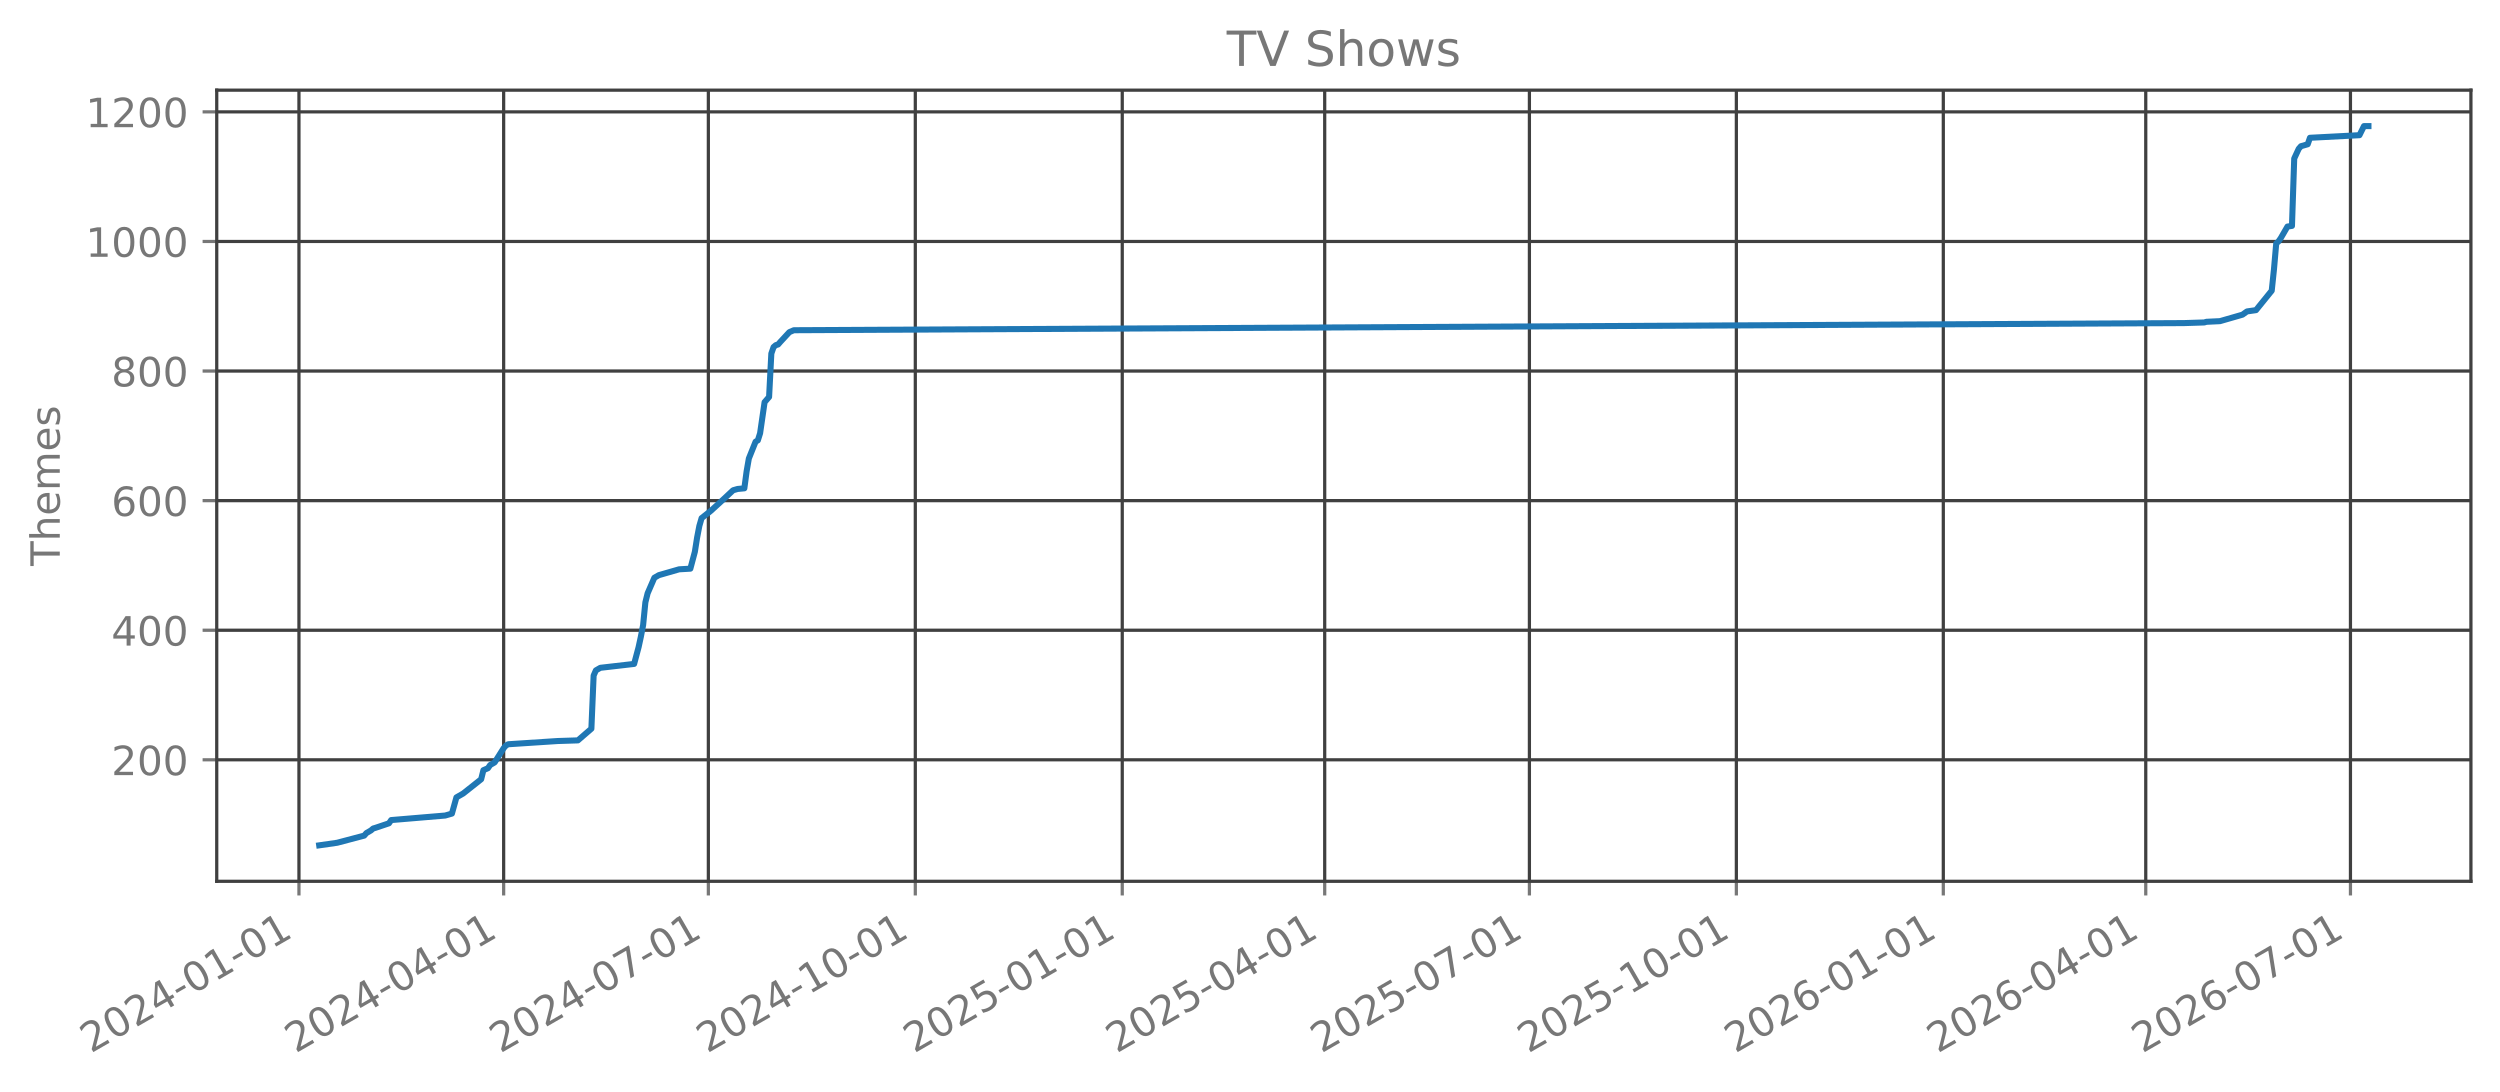
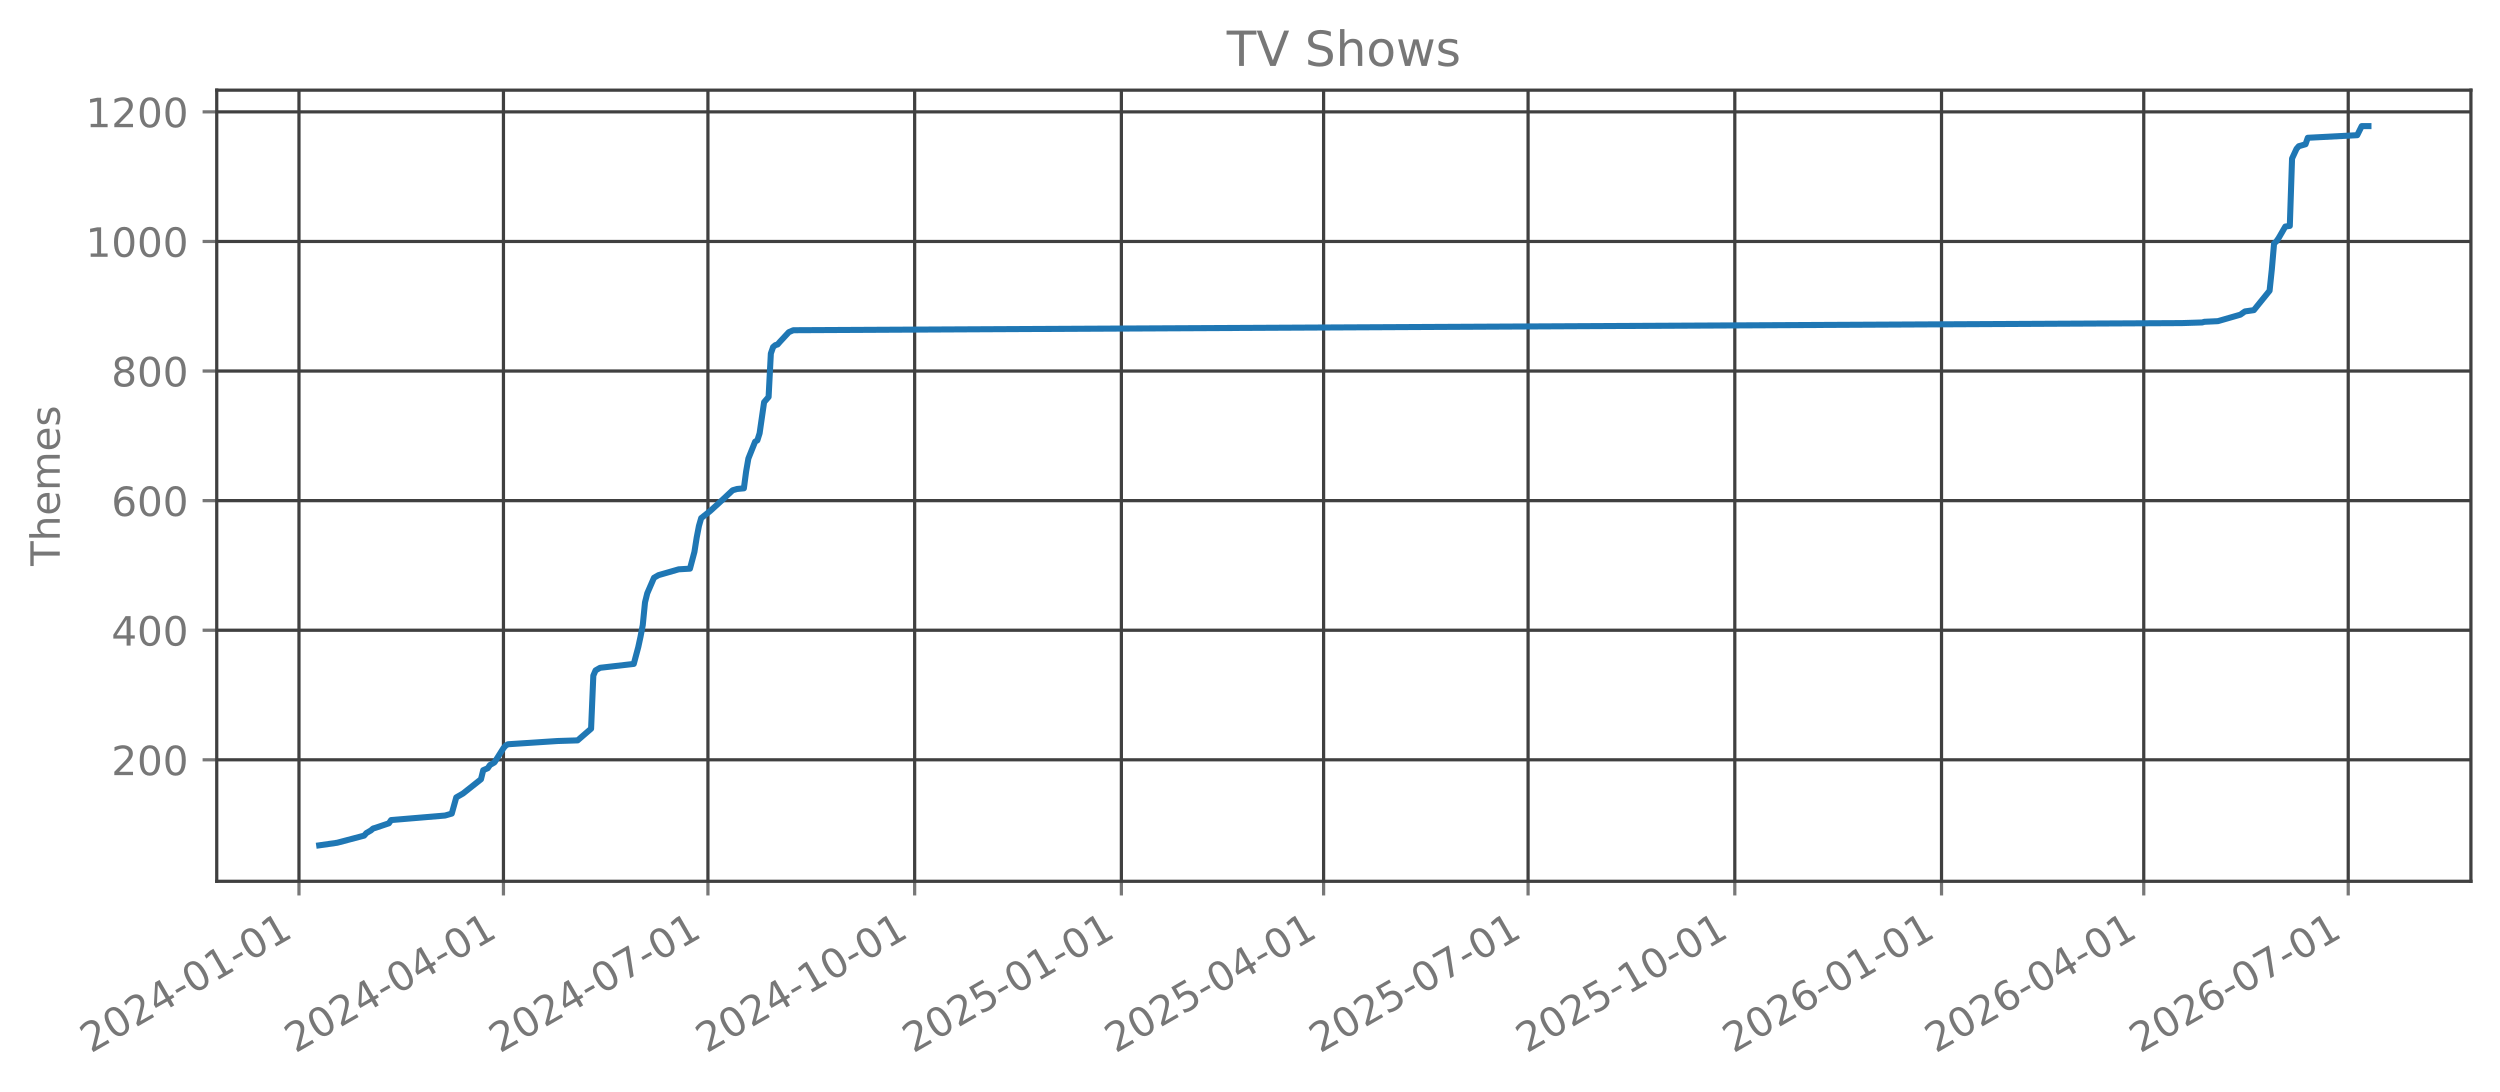
<svg xmlns="http://www.w3.org/2000/svg" xmlns:xlink="http://www.w3.org/1999/xlink" width="618.851pt" height="270.076pt" viewBox="0 0 618.851 270.076" version="1.1">
  <defs>
    <style type="text/css">*{stroke-linejoin: round; stroke-linecap: butt}</style>
  </defs>
  <g id="figure_1">
    <g id="patch_1">
      <path d="M 0 270.076  L 618.851 270.076  L 618.851 -0  L 0 -0  L 0 270.076  z " style="fill: none; opacity: 0" />
    </g>
    <g id="axes_1">
      <g id="patch_2">
        <path d="M 53.651 218.158  L 611.651 218.158  L 611.651 22.318  L 53.651 22.318  L 53.651 218.158  z " style="fill: none; opacity: 0" />
      </g>
      <g id="matplotlib.axis_1">
        <g id="xtick_1">
          <g id="line2d_1">
-             <path d="M 74.003 218.158  L 74.003 22.318  " clip-path="url(#p43313303a5)" style="fill: none; stroke: #404040; stroke-width: 0.8; stroke-linecap: square" />
+             <path d="M 74.008 218.158  L 74.008 22.318  " clip-path="url(#p4ea0bf9e05)" style="fill: none; stroke: #404040; stroke-width: 0.8; stroke-linecap: square" />
          </g>
          <g id="line2d_2">
            <defs>
-               <path id="m3e4f3cca96" d="M 0 0  L 0 3.5  " style="stroke: #777777; stroke-width: 0.8" />
+               <path id="mfc21a801c6" d="M 0 0  L 0 3.5  " style="stroke: #777777; stroke-width: 0.8" />
            </defs>
            <g>
-               <use xlink:href="#m3e4f3cca96" x="74.003" y="218.158" style="fill: #777777; stroke: #777777; stroke-width: 0.8" />
+               <use xlink:href="#mfc21a801c6" x="74.008" y="218.158" style="fill: #777777; stroke: #777777; stroke-width: 0.8" />
            </g>
          </g>
          <g id="text_1">
-             <g style="fill: #777777" transform="translate(22.47216 260.7957) rotate(-30) scale(0.1 -0.1)">
+             <g style="fill: #777777" transform="translate(22.47766 260.7957) rotate(-30) scale(0.1 -0.1)">
              <defs>
                <path id="DejaVuSans-15" d="M 1228 531  L 3431 531  L 3431 0  L 469 0  L 469 531  Q 828 903 1448 1529  Q 2069 2156 2228 2338  Q 2531 2678 2651 2914  Q 2772 3150 2772 3378  Q 2772 3750 2511 3984  Q 2250 4219 1831 4219  Q 1534 4219 1204 4116  Q 875 4013 500 3803  L 500 4441  Q 881 4594 1212 4672  Q 1544 4750 1819 4750  Q 2544 4750 2975 4387  Q 3406 4025 3406 3419  Q 3406 3131 3298 2873  Q 3191 2616 2906 2266  Q 2828 2175 2409 1742  Q 1991 1309 1228 531  z " transform="scale(0.015625)" />
                <path id="DejaVuSans-13" d="M 2034 4250  Q 1547 4250 1301 3770  Q 1056 3291 1056 2328  Q 1056 1369 1301 889  Q 1547 409 2034 409  Q 2525 409 2770 889  Q 3016 1369 3016 2328  Q 3016 3291 2770 3770  Q 2525 4250 2034 4250  z M 2034 4750  Q 2819 4750 3233 4129  Q 3647 3509 3647 2328  Q 3647 1150 3233 529  Q 2819 -91 2034 -91  Q 1250 -91 836 529  Q 422 1150 422 2328  Q 422 3509 836 4129  Q 1250 4750 2034 4750  z " transform="scale(0.015625)" />
                <path id="DejaVuSans-17" d="M 2419 4116  L 825 1625  L 2419 1625  L 2419 4116  z M 2253 4666  L 3047 4666  L 3047 1625  L 3713 1625  L 3713 1100  L 3047 1100  L 3047 0  L 2419 0  L 2419 1100  L 313 1100  L 313 1709  L 2253 4666  z " transform="scale(0.015625)" />
                <path id="DejaVuSans-10" d="M 313 2009  L 1997 2009  L 1997 1497  L 313 1497  L 313 2009  z " transform="scale(0.015625)" />
                <path id="DejaVuSans-14" d="M 794 531  L 1825 531  L 1825 4091  L 703 3866  L 703 4441  L 1819 4666  L 2450 4666  L 2450 531  L 3481 531  L 3481 0  L 794 0  L 794 531  z " transform="scale(0.015625)" />
              </defs>
              <use xlink:href="#DejaVuSans-15" />
              <use xlink:href="#DejaVuSans-13" transform="translate(63.625 0)" />
              <use xlink:href="#DejaVuSans-15" transform="translate(127.25 0)" />
              <use xlink:href="#DejaVuSans-17" transform="translate(190.875 0)" />
              <use xlink:href="#DejaVuSans-10" transform="translate(254.5 0)" />
              <use xlink:href="#DejaVuSans-13" transform="translate(290.5781 0)" />
              <use xlink:href="#DejaVuSans-14" transform="translate(354.2031 0)" />
              <use xlink:href="#DejaVuSans-10" transform="translate(417.8281 0)" />
              <use xlink:href="#DejaVuSans-13" transform="translate(453.9062 0)" />
              <use xlink:href="#DejaVuSans-14" transform="translate(517.5312 0)" />
            </g>
          </g>
        </g>
        <g id="xtick_2">
          <g id="line2d_3">
-             <path d="M 124.675 218.158  L 124.675 22.318  " clip-path="url(#p43313303a5)" style="fill: none; stroke: #404040; stroke-width: 0.8; stroke-linecap: square" />
+             <path d="M 124.624 218.158  L 124.624 22.318  " clip-path="url(#p4ea0bf9e05)" style="fill: none; stroke: #404040; stroke-width: 0.8; stroke-linecap: square" />
          </g>
          <g id="line2d_4">
            <g>
-               <use xlink:href="#m3e4f3cca96" x="124.675" y="218.158" style="fill: #777777; stroke: #777777; stroke-width: 0.8" />
+               <use xlink:href="#mfc21a801c6" x="124.624" y="218.158" style="fill: #777777; stroke: #777777; stroke-width: 0.8" />
            </g>
          </g>
          <g id="text_2">
-             <g style="fill: #777777" transform="translate(73.14375 260.7957) rotate(-30) scale(0.1 -0.1)">
+             <g style="fill: #777777" transform="translate(73.09369 260.7957) rotate(-30) scale(0.1 -0.1)">
              <use xlink:href="#DejaVuSans-15" />
              <use xlink:href="#DejaVuSans-13" transform="translate(63.625 0)" />
              <use xlink:href="#DejaVuSans-15" transform="translate(127.25 0)" />
              <use xlink:href="#DejaVuSans-17" transform="translate(190.875 0)" />
              <use xlink:href="#DejaVuSans-10" transform="translate(254.5 0)" />
              <use xlink:href="#DejaVuSans-13" transform="translate(290.5781 0)" />
              <use xlink:href="#DejaVuSans-17" transform="translate(354.2031 0)" />
              <use xlink:href="#DejaVuSans-10" transform="translate(417.8281 0)" />
              <use xlink:href="#DejaVuSans-13" transform="translate(453.9062 0)" />
              <use xlink:href="#DejaVuSans-14" transform="translate(517.5312 0)" />
            </g>
          </g>
        </g>
        <g id="xtick_3">
          <g id="line2d_5">
-             <path d="M 175.346 218.158  L 175.346 22.318  " clip-path="url(#p43313303a5)" style="fill: none; stroke: #404040; stroke-width: 0.8; stroke-linecap: square" />
+             <path d="M 175.24 218.158  L 175.24 22.318  " clip-path="url(#p4ea0bf9e05)" style="fill: none; stroke: #404040; stroke-width: 0.8; stroke-linecap: square" />
          </g>
          <g id="line2d_6">
            <g>
-               <use xlink:href="#m3e4f3cca96" x="175.346" y="218.158" style="fill: #777777; stroke: #777777; stroke-width: 0.8" />
+               <use xlink:href="#mfc21a801c6" x="175.24" y="218.158" style="fill: #777777; stroke: #777777; stroke-width: 0.8" />
            </g>
          </g>
          <g id="text_3">
-             <g style="fill: #777777" transform="translate(123.8153 260.7957) rotate(-30) scale(0.1 -0.1)">
+             <g style="fill: #777777" transform="translate(123.7097 260.7957) rotate(-30) scale(0.1 -0.1)">
              <defs>
                <path id="DejaVuSans-1a" d="M 525 4666  L 3525 4666  L 3525 4397  L 1831 0  L 1172 0  L 2766 4134  L 525 4134  L 525 4666  z " transform="scale(0.015625)" />
              </defs>
              <use xlink:href="#DejaVuSans-15" />
              <use xlink:href="#DejaVuSans-13" transform="translate(63.625 0)" />
              <use xlink:href="#DejaVuSans-15" transform="translate(127.25 0)" />
              <use xlink:href="#DejaVuSans-17" transform="translate(190.875 0)" />
              <use xlink:href="#DejaVuSans-10" transform="translate(254.5 0)" />
              <use xlink:href="#DejaVuSans-13" transform="translate(290.5781 0)" />
              <use xlink:href="#DejaVuSans-1a" transform="translate(354.2031 0)" />
              <use xlink:href="#DejaVuSans-10" transform="translate(417.8281 0)" />
              <use xlink:href="#DejaVuSans-13" transform="translate(453.9062 0)" />
              <use xlink:href="#DejaVuSans-14" transform="translate(517.5312 0)" />
            </g>
          </g>
        </g>
        <g id="xtick_4">
          <g id="line2d_7">
-             <path d="M 226.575 218.158  L 226.575 22.318  " clip-path="url(#p43313303a5)" style="fill: none; stroke: #404040; stroke-width: 0.8; stroke-linecap: square" />
+             <path d="M 226.413 218.158  L 226.413 22.318  " clip-path="url(#p4ea0bf9e05)" style="fill: none; stroke: #404040; stroke-width: 0.8; stroke-linecap: square" />
          </g>
          <g id="line2d_8">
            <g>
-               <use xlink:href="#m3e4f3cca96" x="226.575" y="218.158" style="fill: #777777; stroke: #777777; stroke-width: 0.8" />
+               <use xlink:href="#mfc21a801c6" x="226.413" y="218.158" style="fill: #777777; stroke: #777777; stroke-width: 0.8" />
            </g>
          </g>
          <g id="text_4">
-             <g style="fill: #777777" transform="translate(175.0438 260.7957) rotate(-30) scale(0.1 -0.1)">
+             <g style="fill: #777777" transform="translate(174.882 260.7957) rotate(-30) scale(0.1 -0.1)">
              <use xlink:href="#DejaVuSans-15" />
              <use xlink:href="#DejaVuSans-13" transform="translate(63.625 0)" />
              <use xlink:href="#DejaVuSans-15" transform="translate(127.25 0)" />
              <use xlink:href="#DejaVuSans-17" transform="translate(190.875 0)" />
              <use xlink:href="#DejaVuSans-10" transform="translate(254.5 0)" />
              <use xlink:href="#DejaVuSans-14" transform="translate(290.5781 0)" />
              <use xlink:href="#DejaVuSans-13" transform="translate(354.2031 0)" />
              <use xlink:href="#DejaVuSans-10" transform="translate(417.8281 0)" />
              <use xlink:href="#DejaVuSans-13" transform="translate(453.9062 0)" />
              <use xlink:href="#DejaVuSans-14" transform="translate(517.5312 0)" />
            </g>
          </g>
        </g>
        <g id="xtick_5">
          <g id="line2d_9">
-             <path d="M 277.803 218.158  L 277.803 22.318  " clip-path="url(#p43313303a5)" style="fill: none; stroke: #404040; stroke-width: 0.8; stroke-linecap: square" />
+             <path d="M 277.585 218.158  L 277.585 22.318  " clip-path="url(#p4ea0bf9e05)" style="fill: none; stroke: #404040; stroke-width: 0.8; stroke-linecap: square" />
          </g>
          <g id="line2d_10">
            <g>
-               <use xlink:href="#m3e4f3cca96" x="277.803" y="218.158" style="fill: #777777; stroke: #777777; stroke-width: 0.8" />
+               <use xlink:href="#mfc21a801c6" x="277.585" y="218.158" style="fill: #777777; stroke: #777777; stroke-width: 0.8" />
            </g>
          </g>
          <g id="text_5">
-             <g style="fill: #777777" transform="translate(226.2722 260.7957) rotate(-30) scale(0.1 -0.1)">
+             <g style="fill: #777777" transform="translate(226.0542 260.7957) rotate(-30) scale(0.1 -0.1)">
              <defs>
                <path id="DejaVuSans-18" d="M 691 4666  L 3169 4666  L 3169 4134  L 1269 4134  L 1269 2991  Q 1406 3038 1543 3061  Q 1681 3084 1819 3084  Q 2600 3084 3056 2656  Q 3513 2228 3513 1497  Q 3513 744 3044 326  Q 2575 -91 1722 -91  Q 1428 -91 1123 -41  Q 819 9 494 109  L 494 744  Q 775 591 1075 516  Q 1375 441 1709 441  Q 2250 441 2565 725  Q 2881 1009 2881 1497  Q 2881 1984 2565 2268  Q 2250 2553 1709 2553  Q 1456 2553 1204 2497  Q 953 2441 691 2322  L 691 4666  z " transform="scale(0.015625)" />
              </defs>
              <use xlink:href="#DejaVuSans-15" />
              <use xlink:href="#DejaVuSans-13" transform="translate(63.625 0)" />
              <use xlink:href="#DejaVuSans-15" transform="translate(127.25 0)" />
              <use xlink:href="#DejaVuSans-18" transform="translate(190.875 0)" />
              <use xlink:href="#DejaVuSans-10" transform="translate(254.5 0)" />
              <use xlink:href="#DejaVuSans-13" transform="translate(290.5781 0)" />
              <use xlink:href="#DejaVuSans-14" transform="translate(354.2031 0)" />
              <use xlink:href="#DejaVuSans-10" transform="translate(417.8281 0)" />
              <use xlink:href="#DejaVuSans-13" transform="translate(453.9062 0)" />
              <use xlink:href="#DejaVuSans-14" transform="translate(517.5312 0)" />
            </g>
          </g>
        </g>
        <g id="xtick_6">
          <g id="line2d_11">
-             <path d="M 327.918 218.158  L 327.918 22.318  " clip-path="url(#p43313303a5)" style="fill: none; stroke: #404040; stroke-width: 0.8; stroke-linecap: square" />
+             <path d="M 327.645 218.158  L 327.645 22.318  " clip-path="url(#p4ea0bf9e05)" style="fill: none; stroke: #404040; stroke-width: 0.8; stroke-linecap: square" />
          </g>
          <g id="line2d_12">
            <g>
-               <use xlink:href="#m3e4f3cca96" x="327.918" y="218.158" style="fill: #777777; stroke: #777777; stroke-width: 0.8" />
+               <use xlink:href="#mfc21a801c6" x="327.645" y="218.158" style="fill: #777777; stroke: #777777; stroke-width: 0.8" />
            </g>
          </g>
          <g id="text_6">
-             <g style="fill: #777777" transform="translate(276.3869 260.7957) rotate(-30) scale(0.1 -0.1)">
+             <g style="fill: #777777" transform="translate(276.114 260.7957) rotate(-30) scale(0.1 -0.1)">
              <use xlink:href="#DejaVuSans-15" />
              <use xlink:href="#DejaVuSans-13" transform="translate(63.625 0)" />
              <use xlink:href="#DejaVuSans-15" transform="translate(127.25 0)" />
              <use xlink:href="#DejaVuSans-18" transform="translate(190.875 0)" />
              <use xlink:href="#DejaVuSans-10" transform="translate(254.5 0)" />
              <use xlink:href="#DejaVuSans-13" transform="translate(290.5781 0)" />
              <use xlink:href="#DejaVuSans-17" transform="translate(354.2031 0)" />
              <use xlink:href="#DejaVuSans-10" transform="translate(417.8281 0)" />
              <use xlink:href="#DejaVuSans-13" transform="translate(453.9062 0)" />
              <use xlink:href="#DejaVuSans-14" transform="translate(517.5312 0)" />
            </g>
          </g>
        </g>
        <g id="xtick_7">
          <g id="line2d_13">
-             <path d="M 378.589 218.158  L 378.589 22.318  " clip-path="url(#p43313303a5)" style="fill: none; stroke: #404040; stroke-width: 0.8; stroke-linecap: square" />
+             <path d="M 378.261 218.158  L 378.261 22.318  " clip-path="url(#p4ea0bf9e05)" style="fill: none; stroke: #404040; stroke-width: 0.8; stroke-linecap: square" />
          </g>
          <g id="line2d_14">
            <g>
-               <use xlink:href="#m3e4f3cca96" x="378.589" y="218.158" style="fill: #777777; stroke: #777777; stroke-width: 0.8" />
+               <use xlink:href="#mfc21a801c6" x="378.261" y="218.158" style="fill: #777777; stroke: #777777; stroke-width: 0.8" />
            </g>
          </g>
          <g id="text_7">
-             <g style="fill: #777777" transform="translate(327.0585 260.7957) rotate(-30) scale(0.1 -0.1)">
+             <g style="fill: #777777" transform="translate(326.7301 260.7957) rotate(-30) scale(0.1 -0.1)">
              <use xlink:href="#DejaVuSans-15" />
              <use xlink:href="#DejaVuSans-13" transform="translate(63.625 0)" />
              <use xlink:href="#DejaVuSans-15" transform="translate(127.25 0)" />
              <use xlink:href="#DejaVuSans-18" transform="translate(190.875 0)" />
              <use xlink:href="#DejaVuSans-10" transform="translate(254.5 0)" />
              <use xlink:href="#DejaVuSans-13" transform="translate(290.5781 0)" />
              <use xlink:href="#DejaVuSans-1a" transform="translate(354.2031 0)" />
              <use xlink:href="#DejaVuSans-10" transform="translate(417.8281 0)" />
              <use xlink:href="#DejaVuSans-13" transform="translate(453.9062 0)" />
              <use xlink:href="#DejaVuSans-14" transform="translate(517.5312 0)" />
            </g>
          </g>
        </g>
        <g id="xtick_8">
          <g id="line2d_15">
-             <path d="M 429.818 218.158  L 429.818 22.318  " clip-path="url(#p43313303a5)" style="fill: none; stroke: #404040; stroke-width: 0.8; stroke-linecap: square" />
+             <path d="M 429.433 218.158  L 429.433 22.318  " clip-path="url(#p4ea0bf9e05)" style="fill: none; stroke: #404040; stroke-width: 0.8; stroke-linecap: square" />
          </g>
          <g id="line2d_16">
            <g>
-               <use xlink:href="#m3e4f3cca96" x="429.818" y="218.158" style="fill: #777777; stroke: #777777; stroke-width: 0.8" />
+               <use xlink:href="#mfc21a801c6" x="429.433" y="218.158" style="fill: #777777; stroke: #777777; stroke-width: 0.8" />
            </g>
          </g>
          <g id="text_8">
-             <g style="fill: #777777" transform="translate(378.287 260.7957) rotate(-30) scale(0.1 -0.1)">
+             <g style="fill: #777777" transform="translate(377.9023 260.7957) rotate(-30) scale(0.1 -0.1)">
              <use xlink:href="#DejaVuSans-15" />
              <use xlink:href="#DejaVuSans-13" transform="translate(63.625 0)" />
              <use xlink:href="#DejaVuSans-15" transform="translate(127.25 0)" />
              <use xlink:href="#DejaVuSans-18" transform="translate(190.875 0)" />
              <use xlink:href="#DejaVuSans-10" transform="translate(254.5 0)" />
              <use xlink:href="#DejaVuSans-14" transform="translate(290.5781 0)" />
              <use xlink:href="#DejaVuSans-13" transform="translate(354.2031 0)" />
              <use xlink:href="#DejaVuSans-10" transform="translate(417.8281 0)" />
              <use xlink:href="#DejaVuSans-13" transform="translate(453.9062 0)" />
              <use xlink:href="#DejaVuSans-14" transform="translate(517.5312 0)" />
            </g>
          </g>
        </g>
        <g id="xtick_9">
          <g id="line2d_17">
-             <path d="M 481.046 218.158  L 481.046 22.318  " clip-path="url(#p43313303a5)" style="fill: none; stroke: #404040; stroke-width: 0.8; stroke-linecap: square" />
+             <path d="M 480.605 218.158  L 480.605 22.318  " clip-path="url(#p4ea0bf9e05)" style="fill: none; stroke: #404040; stroke-width: 0.8; stroke-linecap: square" />
          </g>
          <g id="line2d_18">
            <g>
-               <use xlink:href="#m3e4f3cca96" x="481.046" y="218.158" style="fill: #777777; stroke: #777777; stroke-width: 0.8" />
+               <use xlink:href="#mfc21a801c6" x="480.605" y="218.158" style="fill: #777777; stroke: #777777; stroke-width: 0.8" />
            </g>
          </g>
          <g id="text_9">
-             <g style="fill: #777777" transform="translate(429.5154 260.7957) rotate(-30) scale(0.1 -0.1)">
+             <g style="fill: #777777" transform="translate(429.0745 260.7957) rotate(-30) scale(0.1 -0.1)">
              <defs>
                <path id="DejaVuSans-19" d="M 2113 2584  Q 1688 2584 1439 2293  Q 1191 2003 1191 1497  Q 1191 994 1439 701  Q 1688 409 2113 409  Q 2538 409 2786 701  Q 3034 994 3034 1497  Q 3034 2003 2786 2293  Q 2538 2584 2113 2584  z M 3366 4563  L 3366 3988  Q 3128 4100 2886 4159  Q 2644 4219 2406 4219  Q 1781 4219 1451 3797  Q 1122 3375 1075 2522  Q 1259 2794 1537 2939  Q 1816 3084 2150 3084  Q 2853 3084 3261 2657  Q 3669 2231 3669 1497  Q 3669 778 3244 343  Q 2819 -91 2113 -91  Q 1303 -91 875 529  Q 447 1150 447 2328  Q 447 3434 972 4092  Q 1497 4750 2381 4750  Q 2619 4750 2861 4703  Q 3103 4656 3366 4563  z " transform="scale(0.015625)" />
              </defs>
              <use xlink:href="#DejaVuSans-15" />
              <use xlink:href="#DejaVuSans-13" transform="translate(63.625 0)" />
              <use xlink:href="#DejaVuSans-15" transform="translate(127.25 0)" />
              <use xlink:href="#DejaVuSans-19" transform="translate(190.875 0)" />
              <use xlink:href="#DejaVuSans-10" transform="translate(254.5 0)" />
              <use xlink:href="#DejaVuSans-13" transform="translate(290.5781 0)" />
              <use xlink:href="#DejaVuSans-14" transform="translate(354.2031 0)" />
              <use xlink:href="#DejaVuSans-10" transform="translate(417.8281 0)" />
              <use xlink:href="#DejaVuSans-13" transform="translate(453.9062 0)" />
              <use xlink:href="#DejaVuSans-14" transform="translate(517.5312 0)" />
            </g>
          </g>
        </g>
        <g id="xtick_10">
          <g id="line2d_19">
-             <path d="M 531.161 218.158  L 531.161 22.318  " clip-path="url(#p43313303a5)" style="fill: none; stroke: #404040; stroke-width: 0.8; stroke-linecap: square" />
+             <path d="M 530.665 218.158  L 530.665 22.318  " clip-path="url(#p4ea0bf9e05)" style="fill: none; stroke: #404040; stroke-width: 0.8; stroke-linecap: square" />
          </g>
          <g id="line2d_20">
            <g>
-               <use xlink:href="#m3e4f3cca96" x="531.161" y="218.158" style="fill: #777777; stroke: #777777; stroke-width: 0.8" />
+               <use xlink:href="#mfc21a801c6" x="530.665" y="218.158" style="fill: #777777; stroke: #777777; stroke-width: 0.8" />
            </g>
          </g>
          <g id="text_10">
-             <g style="fill: #777777" transform="translate(479.6301 260.7957) rotate(-30) scale(0.1 -0.1)">
+             <g style="fill: #777777" transform="translate(479.1344 260.7957) rotate(-30) scale(0.1 -0.1)">
              <use xlink:href="#DejaVuSans-15" />
              <use xlink:href="#DejaVuSans-13" transform="translate(63.625 0)" />
              <use xlink:href="#DejaVuSans-15" transform="translate(127.25 0)" />
              <use xlink:href="#DejaVuSans-19" transform="translate(190.875 0)" />
              <use xlink:href="#DejaVuSans-10" transform="translate(254.5 0)" />
              <use xlink:href="#DejaVuSans-13" transform="translate(290.5781 0)" />
              <use xlink:href="#DejaVuSans-17" transform="translate(354.2031 0)" />
              <use xlink:href="#DejaVuSans-10" transform="translate(417.8281 0)" />
              <use xlink:href="#DejaVuSans-13" transform="translate(453.9062 0)" />
              <use xlink:href="#DejaVuSans-14" transform="translate(517.5312 0)" />
            </g>
          </g>
        </g>
        <g id="xtick_11">
          <g id="line2d_21">
-             <path d="M 581.832 218.158  L 581.832 22.318  " clip-path="url(#p43313303a5)" style="fill: none; stroke: #404040; stroke-width: 0.8; stroke-linecap: square" />
+             <path d="M 581.281 218.158  L 581.281 22.318  " clip-path="url(#p4ea0bf9e05)" style="fill: none; stroke: #404040; stroke-width: 0.8; stroke-linecap: square" />
          </g>
          <g id="line2d_22">
            <g>
-               <use xlink:href="#m3e4f3cca96" x="581.832" y="218.158" style="fill: #777777; stroke: #777777; stroke-width: 0.8" />
+               <use xlink:href="#mfc21a801c6" x="581.281" y="218.158" style="fill: #777777; stroke: #777777; stroke-width: 0.8" />
            </g>
          </g>
          <g id="text_11">
-             <g style="fill: #777777" transform="translate(530.3017 260.7957) rotate(-30) scale(0.1 -0.1)">
+             <g style="fill: #777777" transform="translate(529.7504 260.7957) rotate(-30) scale(0.1 -0.1)">
              <use xlink:href="#DejaVuSans-15" />
              <use xlink:href="#DejaVuSans-13" transform="translate(63.625 0)" />
              <use xlink:href="#DejaVuSans-15" transform="translate(127.25 0)" />
              <use xlink:href="#DejaVuSans-19" transform="translate(190.875 0)" />
              <use xlink:href="#DejaVuSans-10" transform="translate(254.5 0)" />
              <use xlink:href="#DejaVuSans-13" transform="translate(290.5781 0)" />
              <use xlink:href="#DejaVuSans-1a" transform="translate(354.2031 0)" />
              <use xlink:href="#DejaVuSans-10" transform="translate(417.8281 0)" />
              <use xlink:href="#DejaVuSans-13" transform="translate(453.9062 0)" />
              <use xlink:href="#DejaVuSans-14" transform="translate(517.5312 0)" />
            </g>
          </g>
        </g>
      </g>
      <g id="matplotlib.axis_2">
        <g id="ytick_1">
          <g id="line2d_23">
-             <path d="M 53.651 188.084  L 611.651 188.084  " clip-path="url(#p43313303a5)" style="fill: none; stroke: #404040; stroke-width: 0.8; stroke-linecap: square" />
+             <path d="M 53.651 188.084  L 611.651 188.084  " clip-path="url(#p4ea0bf9e05)" style="fill: none; stroke: #404040; stroke-width: 0.8; stroke-linecap: square" />
          </g>
          <g id="line2d_24">
            <defs>
-               <path id="m50c2892b4f" d="M 0 0  L -3.5 0  " style="stroke: #777777; stroke-width: 0.8" />
+               <path id="mfc000427b3" d="M 0 0  L -3.5 0  " style="stroke: #777777; stroke-width: 0.8" />
            </defs>
            <g>
-               <use xlink:href="#m50c2892b4f" x="53.651" y="188.084" style="fill: #777777; stroke: #777777; stroke-width: 0.8" />
+               <use xlink:href="#mfc000427b3" x="53.651" y="188.084" style="fill: #777777; stroke: #777777; stroke-width: 0.8" />
            </g>
          </g>
          <g id="text_12">
            <g style="fill: #777777" transform="translate(27.56328 191.8832) scale(0.1 -0.1)">
              <use xlink:href="#DejaVuSans-15" />
              <use xlink:href="#DejaVuSans-13" transform="translate(63.625 0)" />
              <use xlink:href="#DejaVuSans-13" transform="translate(127.25 0)" />
            </g>
          </g>
        </g>
        <g id="ytick_2">
          <g id="line2d_25">
-             <path d="M 53.651 156.006  L 611.651 156.006  " clip-path="url(#p43313303a5)" style="fill: none; stroke: #404040; stroke-width: 0.8; stroke-linecap: square" />
+             <path d="M 53.651 156.006  L 611.651 156.006  " clip-path="url(#p4ea0bf9e05)" style="fill: none; stroke: #404040; stroke-width: 0.8; stroke-linecap: square" />
          </g>
          <g id="line2d_26">
            <g>
-               <use xlink:href="#m50c2892b4f" x="53.651" y="156.006" style="fill: #777777; stroke: #777777; stroke-width: 0.8" />
+               <use xlink:href="#mfc000427b3" x="53.651" y="156.006" style="fill: #777777; stroke: #777777; stroke-width: 0.8" />
            </g>
          </g>
          <g id="text_13">
            <g style="fill: #777777" transform="translate(27.56328 159.8046) scale(0.1 -0.1)">
              <use xlink:href="#DejaVuSans-17" />
              <use xlink:href="#DejaVuSans-13" transform="translate(63.625 0)" />
              <use xlink:href="#DejaVuSans-13" transform="translate(127.25 0)" />
            </g>
          </g>
        </g>
        <g id="ytick_3">
          <g id="line2d_27">
-             <path d="M 53.651 123.927  L 611.651 123.927  " clip-path="url(#p43313303a5)" style="fill: none; stroke: #404040; stroke-width: 0.8; stroke-linecap: square" />
+             <path d="M 53.651 123.927  L 611.651 123.927  " clip-path="url(#p4ea0bf9e05)" style="fill: none; stroke: #404040; stroke-width: 0.8; stroke-linecap: square" />
          </g>
          <g id="line2d_28">
            <g>
-               <use xlink:href="#m50c2892b4f" x="53.651" y="123.927" style="fill: #777777; stroke: #777777; stroke-width: 0.8" />
+               <use xlink:href="#mfc000427b3" x="53.651" y="123.927" style="fill: #777777; stroke: #777777; stroke-width: 0.8" />
            </g>
          </g>
          <g id="text_14">
            <g style="fill: #777777" transform="translate(27.56328 127.726) scale(0.1 -0.1)">
              <use xlink:href="#DejaVuSans-19" />
              <use xlink:href="#DejaVuSans-13" transform="translate(63.625 0)" />
              <use xlink:href="#DejaVuSans-13" transform="translate(127.25 0)" />
            </g>
          </g>
        </g>
        <g id="ytick_4">
          <g id="line2d_29">
-             <path d="M 53.651 91.849  L 611.651 91.849  " clip-path="url(#p43313303a5)" style="fill: none; stroke: #404040; stroke-width: 0.8; stroke-linecap: square" />
+             <path d="M 53.651 91.849  L 611.651 91.849  " clip-path="url(#p4ea0bf9e05)" style="fill: none; stroke: #404040; stroke-width: 0.8; stroke-linecap: square" />
          </g>
          <g id="line2d_30">
            <g>
-               <use xlink:href="#m50c2892b4f" x="53.651" y="91.849" style="fill: #777777; stroke: #777777; stroke-width: 0.8" />
+               <use xlink:href="#mfc000427b3" x="53.651" y="91.849" style="fill: #777777; stroke: #777777; stroke-width: 0.8" />
            </g>
          </g>
          <g id="text_15">
            <g style="fill: #777777" transform="translate(27.56328 95.64737) scale(0.1 -0.1)">
              <defs>
                <path id="DejaVuSans-1b" d="M 2034 2216  Q 1584 2216 1326 1975  Q 1069 1734 1069 1313  Q 1069 891 1326 650  Q 1584 409 2034 409  Q 2484 409 2743 651  Q 3003 894 3003 1313  Q 3003 1734 2745 1975  Q 2488 2216 2034 2216  z M 1403 2484  Q 997 2584 770 2862  Q 544 3141 544 3541  Q 544 4100 942 4425  Q 1341 4750 2034 4750  Q 2731 4750 3128 4425  Q 3525 4100 3525 3541  Q 3525 3141 3298 2862  Q 3072 2584 2669 2484  Q 3125 2378 3379 2068  Q 3634 1759 3634 1313  Q 3634 634 3220 271  Q 2806 -91 2034 -91  Q 1263 -91 848 271  Q 434 634 434 1313  Q 434 1759 690 2068  Q 947 2378 1403 2484  z M 1172 3481  Q 1172 3119 1398 2916  Q 1625 2713 2034 2713  Q 2441 2713 2670 2916  Q 2900 3119 2900 3481  Q 2900 3844 2670 4047  Q 2441 4250 2034 4250  Q 1625 4250 1398 4047  Q 1172 3844 1172 3481  z " transform="scale(0.015625)" />
              </defs>
              <use xlink:href="#DejaVuSans-1b" />
              <use xlink:href="#DejaVuSans-13" transform="translate(63.625 0)" />
              <use xlink:href="#DejaVuSans-13" transform="translate(127.25 0)" />
            </g>
          </g>
        </g>
        <g id="ytick_5">
          <g id="line2d_31">
-             <path d="M 53.651 59.77  L 611.651 59.77  " clip-path="url(#p43313303a5)" style="fill: none; stroke: #404040; stroke-width: 0.8; stroke-linecap: square" />
+             <path d="M 53.651 59.77  L 611.651 59.77  " clip-path="url(#p4ea0bf9e05)" style="fill: none; stroke: #404040; stroke-width: 0.8; stroke-linecap: square" />
          </g>
          <g id="line2d_32">
            <g>
-               <use xlink:href="#m50c2892b4f" x="53.651" y="59.77" style="fill: #777777; stroke: #777777; stroke-width: 0.8" />
+               <use xlink:href="#mfc000427b3" x="53.651" y="59.77" style="fill: #777777; stroke: #777777; stroke-width: 0.8" />
            </g>
          </g>
          <g id="text_16">
            <g style="fill: #777777" transform="translate(21.20078 63.56875) scale(0.1 -0.1)">
              <use xlink:href="#DejaVuSans-14" />
              <use xlink:href="#DejaVuSans-13" transform="translate(63.625 0)" />
              <use xlink:href="#DejaVuSans-13" transform="translate(127.25 0)" />
              <use xlink:href="#DejaVuSans-13" transform="translate(190.875 0)" />
            </g>
          </g>
        </g>
        <g id="ytick_6">
          <g id="line2d_33">
-             <path d="M 53.651 27.691  L 611.651 27.691  " clip-path="url(#p43313303a5)" style="fill: none; stroke: #404040; stroke-width: 0.8; stroke-linecap: square" />
+             <path d="M 53.651 27.691  L 611.651 27.691  " clip-path="url(#p4ea0bf9e05)" style="fill: none; stroke: #404040; stroke-width: 0.8; stroke-linecap: square" />
          </g>
          <g id="line2d_34">
            <g>
-               <use xlink:href="#m50c2892b4f" x="53.651" y="27.691" style="fill: #777777; stroke: #777777; stroke-width: 0.8" />
+               <use xlink:href="#mfc000427b3" x="53.651" y="27.691" style="fill: #777777; stroke: #777777; stroke-width: 0.8" />
            </g>
          </g>
          <g id="text_17">
            <g style="fill: #777777" transform="translate(21.20078 31.49012) scale(0.1 -0.1)">
              <use xlink:href="#DejaVuSans-14" />
              <use xlink:href="#DejaVuSans-15" transform="translate(63.625 0)" />
              <use xlink:href="#DejaVuSans-13" transform="translate(127.25 0)" />
              <use xlink:href="#DejaVuSans-13" transform="translate(190.875 0)" />
            </g>
          </g>
        </g>
        <g id="text_18">
          <g style="fill: #777777" transform="translate(14.79844 140.0889) rotate(-90) scale(0.1 -0.1)">
            <defs>
              <path id="DejaVuSans-37" d="M -19 4666  L 3928 4666  L 3928 4134  L 2272 4134  L 2272 0  L 1638 0  L 1638 4134  L -19 4134  L -19 4666  z " transform="scale(0.015625)" />
              <path id="DejaVuSans-4b" d="M 3513 2113  L 3513 0  L 2938 0  L 2938 2094  Q 2938 2591 2744 2837  Q 2550 3084 2163 3084  Q 1697 3084 1428 2787  Q 1159 2491 1159 1978  L 1159 0  L 581 0  L 581 4863  L 1159 4863  L 1159 2956  Q 1366 3272 1645 3428  Q 1925 3584 2291 3584  Q 2894 3584 3203 3211  Q 3513 2838 3513 2113  z " transform="scale(0.015625)" />
              <path id="DejaVuSans-48" d="M 3597 1894  L 3597 1613  L 953 1613  Q 991 1019 1311 708  Q 1631 397 2203 397  Q 2534 397 2845 478  Q 3156 559 3463 722  L 3463 178  Q 3153 47 2828 -22  Q 2503 -91 2169 -91  Q 1331 -91 842 396  Q 353 884 353 1716  Q 353 2575 817 3079  Q 1281 3584 2069 3584  Q 2775 3584 3186 3129  Q 3597 2675 3597 1894  z M 3022 2063  Q 3016 2534 2758 2815  Q 2500 3097 2075 3097  Q 1594 3097 1305 2825  Q 1016 2553 972 2059  L 3022 2063  z " transform="scale(0.015625)" />
              <path id="DejaVuSans-50" d="M 3328 2828  Q 3544 3216 3844 3400  Q 4144 3584 4550 3584  Q 5097 3584 5394 3201  Q 5691 2819 5691 2113  L 5691 0  L 5113 0  L 5113 2094  Q 5113 2597 4934 2840  Q 4756 3084 4391 3084  Q 3944 3084 3684 2787  Q 3425 2491 3425 1978  L 3425 0  L 2847 0  L 2847 2094  Q 2847 2600 2669 2842  Q 2491 3084 2119 3084  Q 1678 3084 1418 2786  Q 1159 2488 1159 1978  L 1159 0  L 581 0  L 581 3500  L 1159 3500  L 1159 2956  Q 1356 3278 1631 3431  Q 1906 3584 2284 3584  Q 2666 3584 2933 3390  Q 3200 3197 3328 2828  z " transform="scale(0.015625)" />
              <path id="DejaVuSans-56" d="M 2834 3397  L 2834 2853  Q 2591 2978 2328 3040  Q 2066 3103 1784 3103  Q 1356 3103 1142 2972  Q 928 2841 928 2578  Q 928 2378 1081 2264  Q 1234 2150 1697 2047  L 1894 2003  Q 2506 1872 2764 1633  Q 3022 1394 3022 966  Q 3022 478 2636 193  Q 2250 -91 1575 -91  Q 1294 -91 989 -36  Q 684 19 347 128  L 347 722  Q 666 556 975 473  Q 1284 391 1588 391  Q 1994 391 2212 530  Q 2431 669 2431 922  Q 2431 1156 2273 1281  Q 2116 1406 1581 1522  L 1381 1569  Q 847 1681 609 1914  Q 372 2147 372 2553  Q 372 3047 722 3315  Q 1072 3584 1716 3584  Q 2034 3584 2315 3537  Q 2597 3491 2834 3397  z " transform="scale(0.015625)" />
            </defs>
            <use xlink:href="#DejaVuSans-37" />
            <use xlink:href="#DejaVuSans-4b" transform="translate(61.07812 0)" />
            <use xlink:href="#DejaVuSans-48" transform="translate(124.4531 0)" />
            <use xlink:href="#DejaVuSans-50" transform="translate(185.9844 0)" />
            <use xlink:href="#DejaVuSans-48" transform="translate(283.3906 0)" />
            <use xlink:href="#DejaVuSans-56" transform="translate(344.9219 0)" />
          </g>
        </g>
      </g>
      <g id="line2d_35">
-         <path d="M 79.014 209.256  L 83.469 208.615  L 90.151 206.85  L 90.708 206.209  L 91.822 205.567  L 92.378 205.086  L 92.935 204.926  L 96.276 203.803  L 96.833 203.001  L 110.197 201.878  L 111.867 201.397  L 112.981 197.387  L 114.652 196.425  L 119.106 192.896  L 119.663 190.651  L 120.777 190.17  L 121.334 189.368  L 122.447 188.726  L 124.675 185.197  L 125.231 184.556  L 125.788 184.235  L 138.038 183.433  L 143.05 183.273  L 146.391 180.386  L 146.948 167.233  L 147.505 165.95  L 148.061 165.629  L 148.618 165.309  L 156.971 164.346  L 158.084 160.176  L 158.641 157.61  L 159.198 154.723  L 159.755 149.109  L 160.312 146.863  L 161.982 143.014  L 163.096 142.372  L 168.107 140.929  L 170.891 140.768  L 172.005 136.598  L 172.562 133.07  L 173.119 130.182  L 173.676 128.258  L 175.903 126.493  L 179.244 123.446  L 181.471 121.361  L 182.028 121.2  L 182.585 121.04  L 184.255 120.88  L 184.812 116.709  L 185.369 113.502  L 187.04 109.331  L 187.596 109.011  L 188.153 107.246  L 189.267 99.547  L 190.381 98.264  L 190.937 87.518  L 191.494 85.914  L 192.051 85.433  L 192.608 85.272  L 193.165 84.631  L 195.392 82.225  L 196.506 81.744  L 540.627 79.979  L 545.639 79.819  L 546.195 79.659  L 549.536 79.498  L 553.434 78.376  L 553.991 78.215  L 555.105 77.894  L 556.218 77.092  L 558.446 76.772  L 562.343 71.96  L 562.9 66.667  L 563.457 60.251  L 564.014 59.77  L 564.571 58.968  L 566.241 56.081  L 567.355 55.92  L 567.912 39.24  L 569.025 36.834  L 569.582 36.192  L 571.253 35.711  L 571.81 34.107  L 584.06 33.465  L 585.173 31.22  L 586.287 31.22  " clip-path="url(#p43313303a5)" style="fill: none; stroke: #1f77b4; stroke-width: 1.5; stroke-linecap: square" />
+         <path d="M 79.014 209.256  L 83.464 208.615  L 90.139 206.85  L 90.695 206.209  L 91.807 205.567  L 92.364 205.086  L 92.92 204.926  L 96.257 203.803  L 96.813 203.001  L 110.163 201.878  L 111.831 201.397  L 112.944 197.387  L 114.613 196.425  L 119.062 192.896  L 119.618 190.651  L 120.731 190.17  L 121.287 189.368  L 122.4 188.726  L 124.624 185.197  L 125.181 184.556  L 125.737 184.235  L 137.974 183.433  L 142.98 183.273  L 146.317 180.386  L 146.873 167.233  L 147.429 165.95  L 147.986 165.629  L 148.542 165.309  L 156.885 164.346  L 157.998 160.176  L 158.554 157.61  L 159.11 154.723  L 159.666 149.109  L 160.223 146.863  L 161.891 143.014  L 163.004 142.372  L 168.01 140.929  L 170.791 140.768  L 171.903 136.598  L 172.459 133.07  L 173.016 130.182  L 173.572 128.258  L 175.797 126.493  L 179.134 123.446  L 181.359 121.361  L 181.915 121.2  L 182.471 121.04  L 184.14 120.88  L 184.696 116.709  L 185.252 113.502  L 186.921 109.331  L 187.477 109.011  L 188.034 107.246  L 189.146 99.547  L 190.258 98.264  L 190.815 87.518  L 191.371 85.914  L 191.927 85.433  L 192.483 85.272  L 193.04 84.631  L 195.264 82.225  L 196.377 81.744  L 540.121 79.979  L 545.127 79.819  L 545.683 79.659  L 549.02 79.498  L 552.914 78.376  L 553.47 78.215  L 554.583 77.894  L 555.695 77.092  L 557.92 76.772  L 561.813 71.96  L 562.37 66.667  L 562.926 60.251  L 563.482 59.77  L 564.038 58.968  L 565.707 56.081  L 566.819 55.92  L 567.376 39.24  L 568.488 36.834  L 569.044 36.192  L 570.713 35.711  L 571.269 34.107  L 583.506 33.465  L 584.618 31.22  L 586.287 31.22  " clip-path="url(#p4ea0bf9e05)" style="fill: none; stroke: #1f77b4; stroke-width: 1.5; stroke-linecap: square" />
      </g>
      <g id="patch_3">
        <path d="M 53.651 218.158  L 53.651 22.318  " style="fill: none; stroke: #404040; stroke-width: 0.8; stroke-linejoin: miter; stroke-linecap: square" />
      </g>
      <g id="patch_4">
        <path d="M 611.651 218.158  L 611.651 22.318  " style="fill: none; stroke: #404040; stroke-width: 0.8; stroke-linejoin: miter; stroke-linecap: square" />
      </g>
      <g id="patch_5">
        <path d="M 53.651 218.158  L 611.651 218.158  " style="fill: none; stroke: #404040; stroke-width: 0.8; stroke-linejoin: miter; stroke-linecap: square" />
      </g>
      <g id="patch_6">
        <path d="M 53.651 22.318  L 611.651 22.318  " style="fill: none; stroke: #404040; stroke-width: 0.8; stroke-linejoin: miter; stroke-linecap: square" />
      </g>
      <g id="text_19">
        <g style="fill: #777777" transform="translate(303.6595 16.31812) scale(0.12 -0.12)">
          <defs>
            <path id="DejaVuSans-39" d="M 1831 0  L 50 4666  L 709 4666  L 2188 738  L 3669 4666  L 4325 4666  L 2547 0  L 1831 0  z " transform="scale(0.015625)" />
            <path id="DejaVuSans-3" transform="scale(0.015625)" />
            <path id="DejaVuSans-36" d="M 3425 4513  L 3425 3897  Q 3066 4069 2747 4153  Q 2428 4238 2131 4238  Q 1616 4238 1336 4038  Q 1056 3838 1056 3469  Q 1056 3159 1242 3001  Q 1428 2844 1947 2747  L 2328 2669  Q 3034 2534 3370 2195  Q 3706 1856 3706 1288  Q 3706 609 3251 259  Q 2797 -91 1919 -91  Q 1588 -91 1214 -16  Q 841 59 441 206  L 441 856  Q 825 641 1194 531  Q 1563 422 1919 422  Q 2459 422 2753 634  Q 3047 847 3047 1241  Q 3047 1584 2836 1778  Q 2625 1972 2144 2069  L 1759 2144  Q 1053 2284 737 2584  Q 422 2884 422 3419  Q 422 4038 858 4394  Q 1294 4750 2059 4750  Q 2388 4750 2728 4690  Q 3069 4631 3425 4513  z " transform="scale(0.015625)" />
            <path id="DejaVuSans-52" d="M 1959 3097  Q 1497 3097 1228 2736  Q 959 2375 959 1747  Q 959 1119 1226 758  Q 1494 397 1959 397  Q 2419 397 2687 759  Q 2956 1122 2956 1747  Q 2956 2369 2687 2733  Q 2419 3097 1959 3097  z M 1959 3584  Q 2709 3584 3137 3096  Q 3566 2609 3566 1747  Q 3566 888 3137 398  Q 2709 -91 1959 -91  Q 1206 -91 779 398  Q 353 888 353 1747  Q 353 2609 779 3096  Q 1206 3584 1959 3584  z " transform="scale(0.015625)" />
            <path id="DejaVuSans-5a" d="M 269 3500  L 844 3500  L 1563 769  L 2278 3500  L 2956 3500  L 3675 769  L 4391 3500  L 4966 3500  L 4050 0  L 3372 0  L 2619 2869  L 1863 0  L 1184 0  L 269 3500  z " transform="scale(0.015625)" />
          </defs>
          <use xlink:href="#DejaVuSans-37" />
          <use xlink:href="#DejaVuSans-39" transform="translate(61.07812 0)" />
          <use xlink:href="#DejaVuSans-3" transform="translate(129.4844 0)" />
          <use xlink:href="#DejaVuSans-36" transform="translate(161.2656 0)" />
          <use xlink:href="#DejaVuSans-4b" transform="translate(224.75 0)" />
          <use xlink:href="#DejaVuSans-52" transform="translate(288.125 0)" />
          <use xlink:href="#DejaVuSans-5a" transform="translate(349.3125 0)" />
          <use xlink:href="#DejaVuSans-56" transform="translate(431.0938 0)" />
        </g>
      </g>
    </g>
  </g>
  <defs>
-     <clipPath id="p43313303a5">
+     <clipPath id="p4ea0bf9e05">
      <rect x="53.651" y="22.318" width="558" height="195.84" />
    </clipPath>
  </defs>
</svg>
